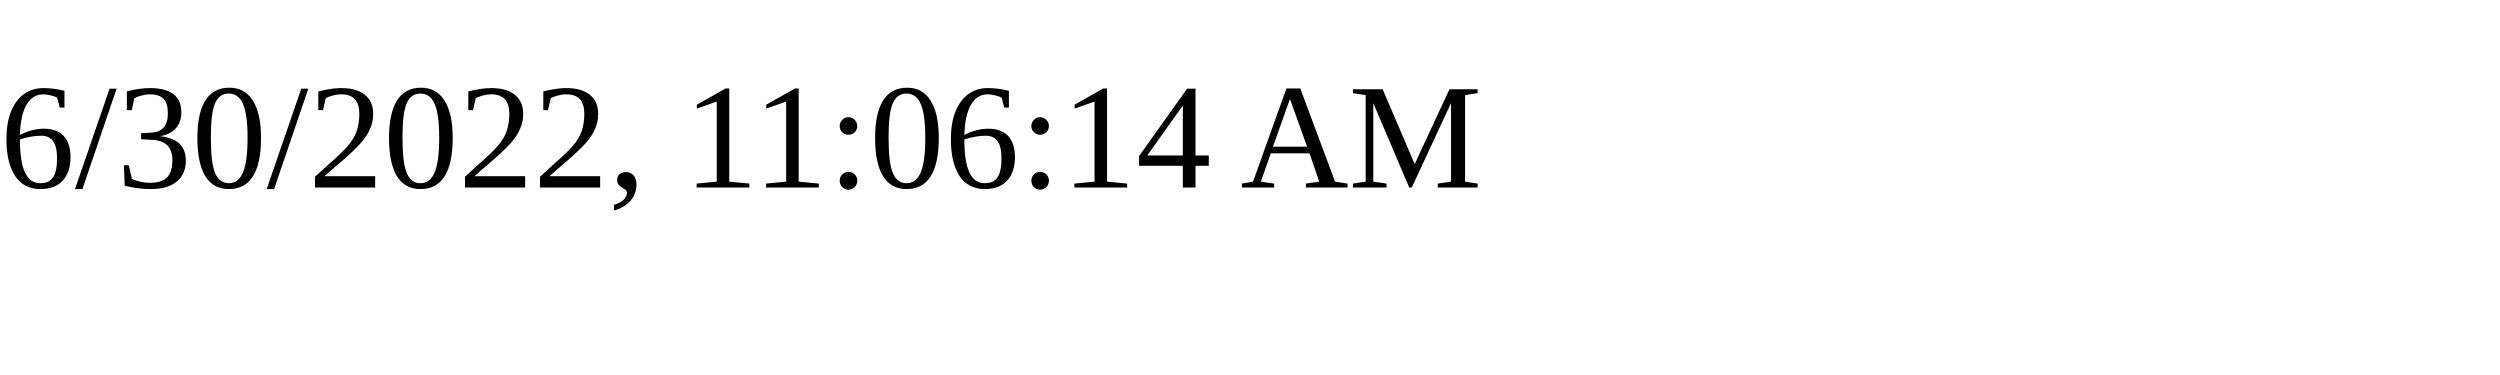
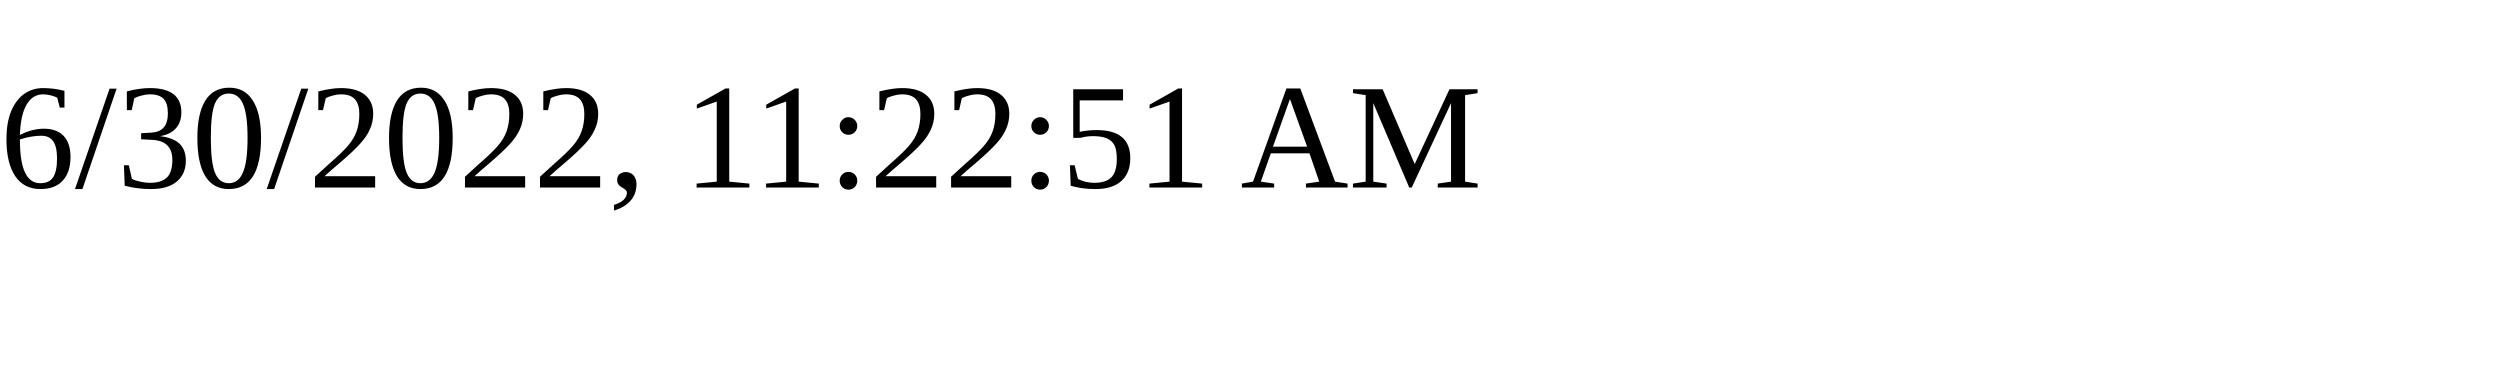
<svg xmlns="http://www.w3.org/2000/svg" height="30" width="200">
-   <text x="0" y="15">6/30/2022, 11:06:14 AM</text>
+   <text x="0" y="15">6/30/2022, 11:22:51 AM</text>
</svg>
